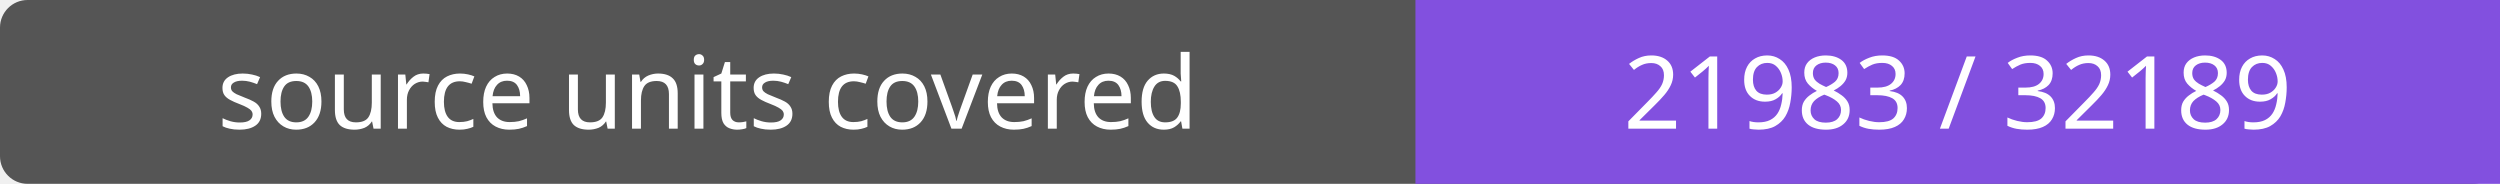
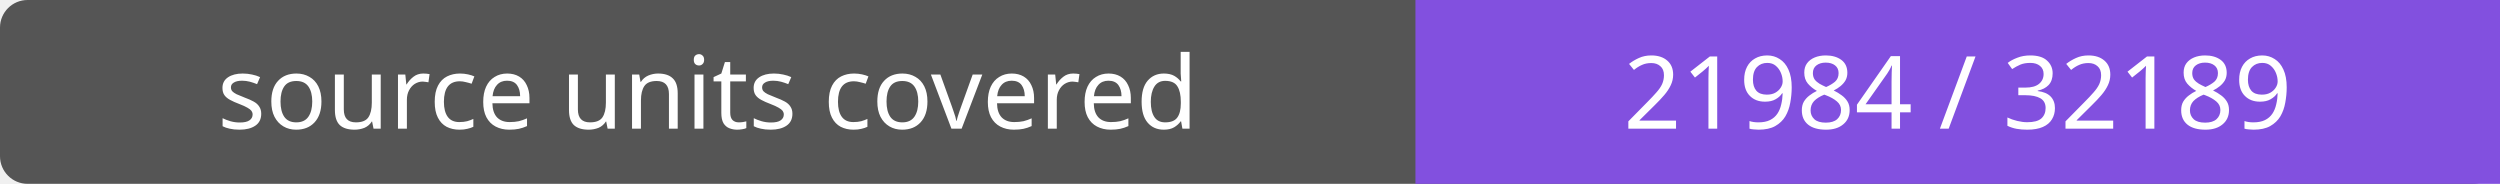
- <svg xmlns="http://www.w3.org/2000/svg" width="272" height="20" role="img" aria-label="source units covered: 21983 / 32189">
+ <svg xmlns="http://www.w3.org/2000/svg" width="272" height="20" role="img" aria-label="source units covered: 21984 / 32189">
  <rect width="272" height="20" rx="3" fill="#555" />
  <path fill="#8250df" d="M154 0h118v20H154z" />
  <g fill="#fff" text-anchor="middle" font-family="Verdana,sans-serif" font-size="11">
    <text x="77.0" y="14">source units covered</text>
-     <text x="213.0" y="14">21983 / 32189</text>
+     <text x="213.0" y="14">21984 / 32189</text>
  </g>
</svg>
